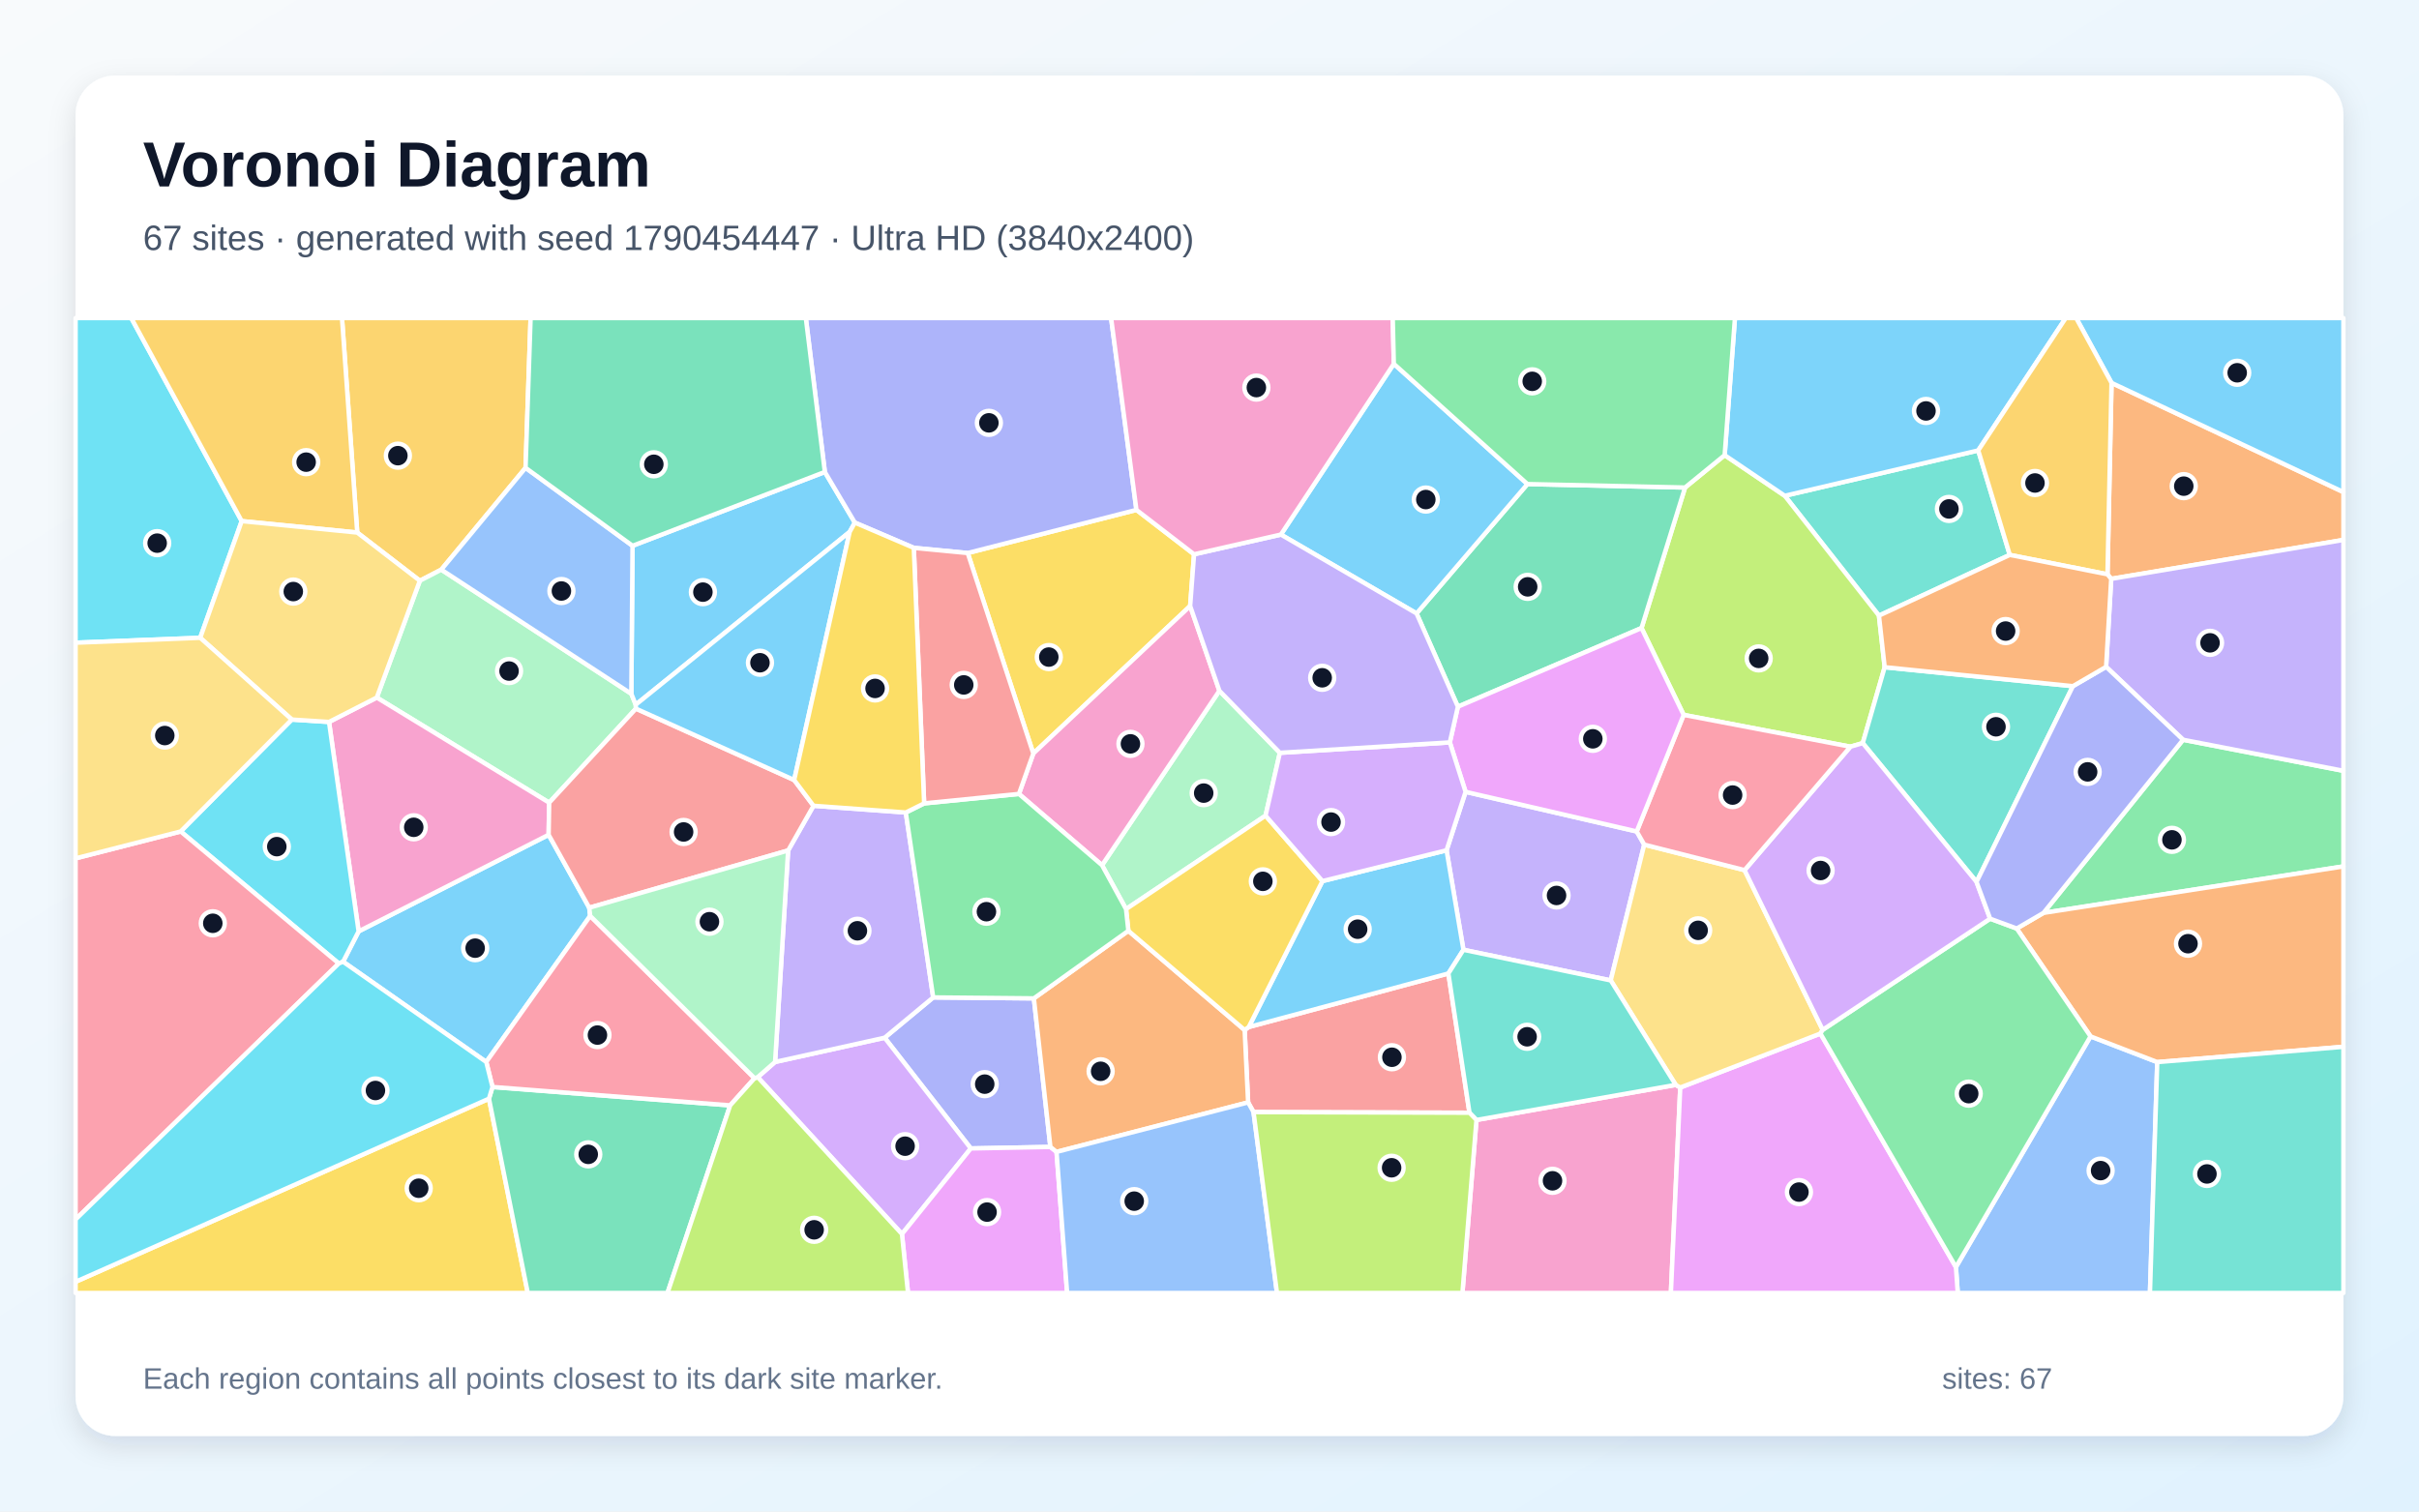
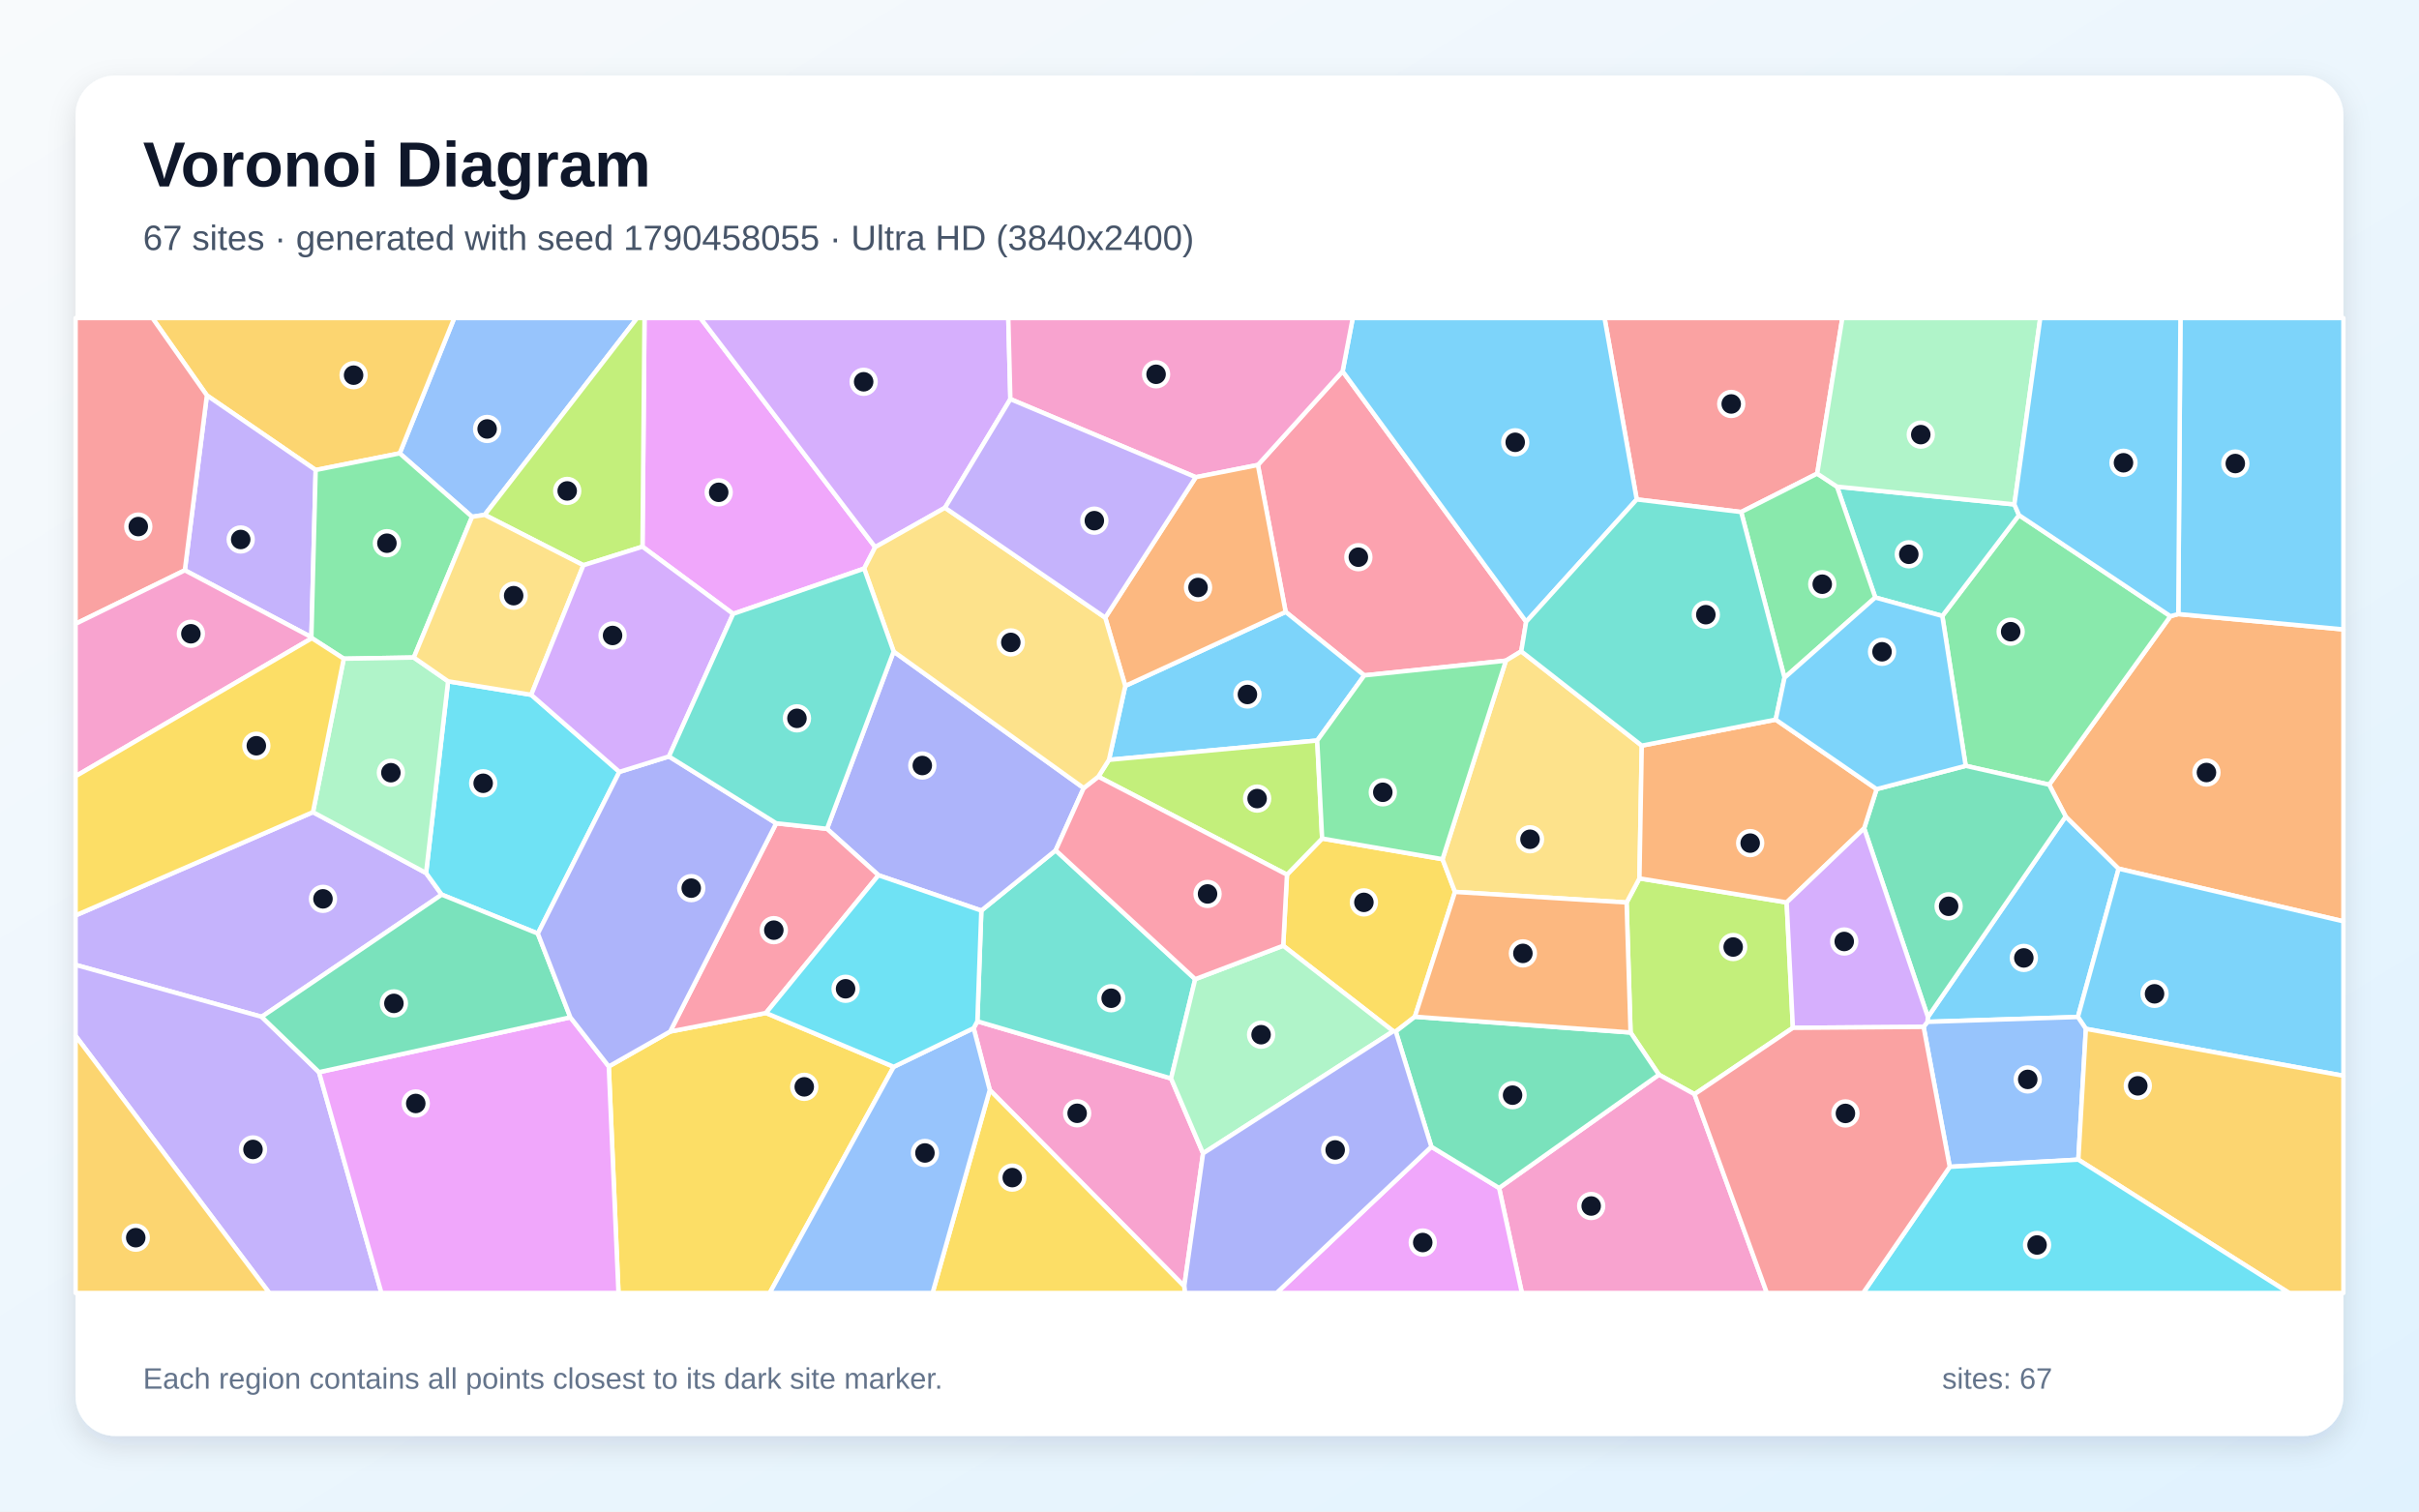
<svg xmlns="http://www.w3.org/2000/svg" width="3840" height="2400" viewBox="0 0 3840 2400" role="img" aria-labelledby="title description">
  <defs>
    <linearGradient id="background" x1="0" y1="0" x2="1" y2="1">
      <stop stop-color="#F8FAFC" />
      <stop offset="1" stop-color="#E0F2FE" />
    </linearGradient>
    <filter id="shadow" x="-5%" y="-5%" width="110%" height="110%">
      <feDropShadow dx="0" dy="15" stdDeviation="22" flood-color="#0F172A" flood-opacity=".12" />
    </filter>
  </defs>
  <rect width="3840" height="2400" fill="url(#background)" />
  <rect x="120" y="120" width="3600" height="2160" rx="63" fill="#FFFFFF" filter="url(#shadow)" />
  <g font-family="Arial, sans-serif">
    <text x="227" y="296" font-size="101" font-weight="700" fill="#0F172A">Voronoi Diagram</text>
-     <text x="227" y="397" font-size="56" fill="#475569">67 sites · generated with seed 1790454447 · Ultra HD (3840x2400)</text>
+     <text x="227" y="397" font-size="56" fill="#475569">67 sites · generated with seed 1790458055 · Ultra HD (3840x2400)</text>
  </g>
  <g stroke="#FFFFFF" stroke-width="7" stroke-linejoin="round">
-     <polygon points="544.6,1527.0 569.3,1478.8 870.9,1325.5 935.4,1441.3 936.9,1454.3 771.9,1686.2" fill="#38BDF8" fill-opacity="0.65" />
-     <polygon points="2323.1,1508.1 2296.3,1350.1 2326.5,1257.3 2598.2,1320.2 2610.1,1341.1 2556.9,1556.7" fill="#A78BFA" fill-opacity="0.65" />
-     <polygon points="2343.8,1778.3 2660.1,1722.6 2667.3,1726.8 2652.4,2053.0 2321.5,2053.0" fill="#F472B6" fill-opacity="0.65" />
-     <polygon points="3351.4,919.1 3345.5,911.9 3351.9,607.9 3720.0,781.3 3720.0,857.3" fill="#FB923C" fill-opacity="0.65" />
-     <polygon points="120.0,2035.2 776.2,1744.5 837.8,2053.0 120.0,2053.0" fill="#FACC15" fill-opacity="0.65" />
-     <polygon points="3243.9,1449.5 3465.5,1174.6 3720.0,1223.9 3720.0,1375.7" fill="#4ADE80" fill-opacity="0.65" />
-     <polygon points="3140.3,715.2 3190.4,881.1 2982.7,977.5 2833.2,787.2" fill="#2DD4BF" fill-opacity="0.65" />
-     <polygon points="3104.9,2011.9 3318.6,1645.6 3424.5,1686.4 3412.9,2053.0 3107.8,2053.0" fill="#60A5FA" fill-opacity="0.65" />
-     <polygon points="2667.3,1726.8 2889.8,1641.1 3104.9,2011.9 3107.8,2053.0 2652.4,2053.0" fill="#E879F9" fill-opacity="0.65" />
-     <polygon points="776.2,1744.5 781.8,1725.9 1159.1,1755.1 1059.6,2053.0 837.8,2053.0" fill="#34D399" fill-opacity="0.65" />
-     <polygon points="1989.9,1765.8 1981.3,1750.4 1975.8,1635.5 1982.3,1630.7 2299.2,1545.7 2332.7,1766.8" fill="#F87171" fill-opacity="0.65" />
-     <polygon points="1641.2,1585.2 1667.4,1821.1 1541.1,1823.5 1404.3,1647.7 1481.4,1583.7" fill="#818CF8" fill-opacity="0.65" />
-     <polygon points="834.3,742.8 700.5,904.5 666.5,922.1 567.1,845.6 542.9,505.0 842.3,505.0" fill="#FBBF24" fill-opacity="0.65" />
-     <polygon points="2672.7,1135.1 2605.8,997.2 2674.9,774.1 2737.8,722.7 2833.2,787.2 2982.7,977.5 2991.8,1059.4 2957.0,1179.9 2937.4,1185.6" fill="#A3E635" fill-opacity="0.65" />
-     <polygon points="1202.8,1710.3 1230.4,1686.2 1404.3,1647.7 1541.1,1823.5 1431.8,1959.4" fill="#C084FC" fill-opacity="0.65" />
-     <polygon points="1197.8,1712.0 1159.1,1755.1 781.8,1725.9 771.9,1686.2 936.9,1454.3" fill="#FB7185" fill-opacity="0.65" />
-     <polygon points="383.7,827.4 317.8,1012.7 120.0,1020.5 120.0,505.0 208.4,505.0" fill="#22D3EE" fill-opacity="0.65" />
-     <polygon points="1002.2,1101.6 1009.2,1118.9 1009.5,1125.2 871.8,1274.5 598.1,1107.6 666.5,922.1 700.5,904.5" fill="#86EFAC" fill-opacity="0.65" />
-     <polygon points="2769.4,1381.6 2893.4,1635.2 2889.8,1641.1 2667.3,1726.8 2660.1,1722.6 2556.9,1556.7 2610.1,1341.1" fill="#FCD34D" fill-opacity="0.65" />
-     <polygon points="3140.3,715.2 2833.2,787.2 2737.8,722.7 2754.1,505.0 3279.2,505.0" fill="#38BDF8" fill-opacity="0.65" />
-     <polygon points="1309.4,749.4 1357.0,829.8 1348.8,844.6 1009.2,1118.9 1002.2,1101.6 1004.1,866.6" fill="#38BDF8" fill-opacity="0.65" />
-     <polygon points="1251.1,1350.4 1291.4,1279.4 1437.9,1290.1 1481.4,1583.7 1404.3,1647.7 1230.4,1686.2" fill="#A78BFA" fill-opacity="0.65" />
-     <polygon points="522.3,1146.3 598.1,1107.6 871.8,1274.5 870.9,1325.5 569.3,1478.8" fill="#F472B6" fill-opacity="0.65" />
-     <polygon points="3424.5,1686.4 3318.6,1645.6 3201.4,1474.3 3243.9,1449.5 3720.0,1375.7 3720.0,1662.1" fill="#FB923C" fill-opacity="0.65" />
-     <polygon points="1895.5,880.1 1889.3,962.2 1640.3,1196.4 1536.2,878.1 1804.0,809.6" fill="#FACC15" fill-opacity="0.65" />
-     <polygon points="2889.8,1641.1 2893.4,1635.2 3159.2,1458.7 3201.4,1474.3 3318.6,1645.6 3104.9,2011.9" fill="#4ADE80" fill-opacity="0.65" />
-     <polygon points="3290.6,1089.5 3137.6,1400.3 2957.0,1179.9 2991.8,1059.4" fill="#2DD4BF" fill-opacity="0.65" />
-     <polygon points="1004.1,866.6 1002.2,1101.6 700.5,904.5 834.3,742.8" fill="#60A5FA" fill-opacity="0.65" />
-     <polygon points="1431.8,1959.4 1541.1,1823.5 1667.4,1821.1 1677.2,1829.0 1694.0,2053.0 1441.4,2053.0" fill="#E879F9" fill-opacity="0.65" />
-     <polygon points="2248.7,974.0 2424.7,768.6 2674.9,774.1 2605.8,997.2 2314.3,1122.1" fill="#34D399" fill-opacity="0.65" />
-     <polygon points="1260.7,1238.5 1291.4,1279.4 1251.1,1350.4 935.4,1441.3 870.9,1325.5 871.8,1274.5 1009.5,1125.2" fill="#F87171" fill-opacity="0.65" />
-     <polygon points="1804.0,809.6 1536.2,878.1 1450.6,869.9 1357.0,829.8 1309.4,749.4 1279.2,505.0 1763.8,505.0" fill="#818CF8" fill-opacity="0.65" />
-     <polygon points="567.1,845.6 383.7,827.4 208.4,505.0 542.9,505.0" fill="#FBBF24" fill-opacity="0.65" />
-     <polygon points="1159.1,1755.1 1197.8,1712.0 1202.8,1710.3 1431.8,1959.4 1441.4,2053.0 1059.6,2053.0" fill="#A3E635" fill-opacity="0.65" />
-     <polygon points="3137.6,1400.3 3159.2,1458.7 2893.4,1635.2 2769.4,1381.6 2937.4,1185.6 2957.0,1179.9" fill="#C084FC" fill-opacity="0.65" />
-     <polygon points="2672.7,1135.1 2937.4,1185.6 2769.4,1381.6 2610.1,1341.1 2598.2,1320.2" fill="#FB7185" fill-opacity="0.65" />
-     <polygon points="537.8,1529.8 286.8,1320.2 463.2,1142.5 522.3,1146.3 569.3,1478.8 544.6,1527.0" fill="#22D3EE" fill-opacity="0.65" />
-     <polygon points="2031.7,1195.3 2009.0,1295.1 1787.5,1443.5 1749.4,1373.8 1935.7,1096.8" fill="#86EFAC" fill-opacity="0.65" />
-     <polygon points="522.3,1146.3 463.2,1142.5 317.8,1012.7 383.7,827.4 567.1,845.6 666.5,922.1 598.1,1107.6" fill="#FCD34D" fill-opacity="0.65" />
-     <polygon points="3351.9,607.9 3295.8,505.0 3720.0,505.0 3720.0,781.3" fill="#38BDF8" fill-opacity="0.65" />
-     <polygon points="2299.2,1545.7 1982.3,1630.7 2099.3,1399.0 2296.3,1350.1 2323.1,1508.1" fill="#38BDF8" fill-opacity="0.65" />
-     <polygon points="3465.5,1174.6 3343.3,1058.8 3351.4,919.1 3720.0,857.3 3720.0,1223.9" fill="#A78BFA" fill-opacity="0.65" />
-     <polygon points="1935.7,1096.8 1749.4,1373.8 1617.5,1260.6 1640.3,1196.4 1889.3,962.2" fill="#F472B6" fill-opacity="0.65" />
-     <polygon points="1677.2,1829.0 1667.4,1821.1 1641.2,1585.2 1791.2,1477.9 1975.8,1635.5 1981.3,1750.4" fill="#FB923C" fill-opacity="0.65" />
-     <polygon points="2099.3,1399.0 1982.3,1630.7 1975.8,1635.5 1791.2,1477.9 1787.5,1443.5 2009.0,1295.1" fill="#FACC15" fill-opacity="0.65" />
-     <polygon points="1467.0,1275.6 1617.5,1260.6 1749.4,1373.8 1787.5,1443.5 1791.2,1477.9 1641.2,1585.2 1481.4,1583.7 1437.9,1290.1" fill="#4ADE80" fill-opacity="0.65" />
-     <polygon points="2660.1,1722.6 2343.8,1778.3 2332.7,1766.8 2299.2,1545.7 2323.1,1508.1 2556.9,1556.7" fill="#2DD4BF" fill-opacity="0.65" />
-     <polygon points="1677.2,1829.0 1981.3,1750.4 1989.9,1765.8 2027.1,2053.0 1694.0,2053.0" fill="#60A5FA" fill-opacity="0.65" />
-     <polygon points="2301.5,1178.8 2314.3,1122.1 2605.8,997.2 2672.7,1135.1 2598.2,1320.2 2326.5,1257.3" fill="#E879F9" fill-opacity="0.65" />
-     <polygon points="1309.4,749.4 1004.1,866.6 834.3,742.8 842.3,505.0 1279.2,505.0" fill="#34D399" fill-opacity="0.65" />
-     <polygon points="1450.6,869.9 1536.2,878.1 1640.3,1196.4 1617.5,1260.6 1467.0,1275.6" fill="#F87171" fill-opacity="0.65" />
-     <polygon points="3343.3,1058.8 3465.5,1174.6 3243.9,1449.5 3201.4,1474.3 3159.2,1458.7 3137.6,1400.3 3290.6,1089.5" fill="#818CF8" fill-opacity="0.65" />
-     <polygon points="3351.9,607.9 3345.5,911.9 3190.4,881.1 3140.3,715.2 3279.2,505.0 3295.8,505.0" fill="#FBBF24" fill-opacity="0.65" />
-     <polygon points="1989.9,1765.8 2332.7,1766.8 2343.8,1778.3 2321.5,2053.0 2027.1,2053.0" fill="#A3E635" fill-opacity="0.65" />
-     <polygon points="2099.3,1399.0 2009.0,1295.1 2031.7,1195.3 2301.5,1178.8 2326.5,1257.3 2296.3,1350.1" fill="#C084FC" fill-opacity="0.65" />
-     <polygon points="120.0,1936.2 120.0,1362.9 286.8,1320.2 537.8,1529.8" fill="#FB7185" fill-opacity="0.65" />
-     <polygon points="781.8,1725.9 776.2,1744.5 120.0,2035.2 120.0,1936.2 537.8,1529.8 544.6,1527.0 771.9,1686.2" fill="#22D3EE" fill-opacity="0.65" />
-     <polygon points="1251.1,1350.4 1230.4,1686.2 1202.8,1710.3 1197.8,1712.0 936.9,1454.3 935.4,1441.3" fill="#86EFAC" fill-opacity="0.65" />
-     <polygon points="317.8,1012.7 463.2,1142.5 286.8,1320.2 120.0,1362.9 120.0,1020.5" fill="#FCD34D" fill-opacity="0.65" />
-     <polygon points="1260.7,1238.5 1009.5,1125.2 1009.2,1118.9 1348.8,844.6" fill="#38BDF8" fill-opacity="0.65" />
-     <polygon points="2424.7,768.6 2248.7,974.0 2033.3,848.8 2212.6,577.7" fill="#38BDF8" fill-opacity="0.65" />
-     <polygon points="2033.3,848.8 2248.7,974.0 2314.3,1122.1 2301.5,1178.8 2031.7,1195.3 1935.7,1096.8 1889.3,962.2 1895.5,880.1" fill="#A78BFA" fill-opacity="0.65" />
-     <polygon points="2212.6,577.7 2033.3,848.8 1895.5,880.1 1804.0,809.6 1763.8,505.0 2210.9,505.0" fill="#F472B6" fill-opacity="0.65" />
-     <polygon points="3343.3,1058.8 3290.6,1089.5 2991.8,1059.4 2982.7,977.5 3190.4,881.1 3345.5,911.9 3351.4,919.1" fill="#FB923C" fill-opacity="0.65" />
-     <polygon points="1450.6,869.9 1467.0,1275.6 1437.9,1290.1 1291.4,1279.4 1260.7,1238.5 1348.8,844.6 1357.0,829.8" fill="#FACC15" fill-opacity="0.65" />
-     <polygon points="2737.8,722.7 2674.9,774.1 2424.7,768.6 2212.6,577.7 2210.9,505.0 2754.1,505.0" fill="#4ADE80" fill-opacity="0.65" />
-     <polygon points="3424.5,1686.4 3720.0,1662.1 3720.0,2053.0 3412.9,2053.0" fill="#2DD4BF" fill-opacity="0.65" />
+     <polygon points="3059.7,1622.5 3060.4,1614.8 3279.1,1296.4 3363.2,1379.3 3298.5,1614.8" fill="#38BDF8" fill-opacity="0.65" />
+     <polygon points="415.4,1614.5 120.0,1532.0 120.0,1453.5 496.8,1289.5 676.4,1386.2 701.2,1420.5" fill="#A78BFA" fill-opacity="0.65" />
+     <polygon points="1571.2,1730.7 1545.6,1632.5 1551.5,1621.6 1859.0,1712.4 1909.8,1831.3 1879.9,2042.4" fill="#F472B6" fill-opacity="0.65" />
+     <polygon points="3363.2,1379.3 3279.1,1296.4 3252.9,1245.9 3445.4,978.4 3457.9,975.0 3720.0,999.4 3720.0,1462.9" fill="#FB923C" fill-opacity="0.65" />
+     <polygon points="2246.0,1614.4 2215.7,1637.8 2211.7,1637.4 2037.0,1501.6 2043.0,1388.8 2098.8,1331.4 2289.9,1364.2 2309.7,1416.2" fill="#FACC15" fill-opacity="0.65" />
+     <polygon points="3083.3,978.0 3205.0,817.9 3445.4,978.4 3252.9,1245.9 3120.4,1216.0" fill="#4ADE80" fill-opacity="0.65" />
+     <polygon points="1557.8,1445.8 1675.8,1350.1 1897.3,1554.7 1859.0,1712.4 1551.5,1621.6" fill="#2DD4BF" fill-opacity="0.65" />
+     <polygon points="769.4,817.5 749.4,820.6 634.5,719.8 721.1,505.0 1011.4,505.0" fill="#60A5FA" fill-opacity="0.65" />
+     <polygon points="1389.3,868.8 1371.8,902.8 1163.8,974.7 1019.9,868.0 1023.1,505.0 1111.9,505.0" fill="#E879F9" fill-opacity="0.65" />
+     <polygon points="2959.2,1315.2 2979.0,1253.0 3120.4,1216.0 3252.9,1245.9 3279.1,1296.4 3060.4,1614.8" fill="#34D399" fill-opacity="0.65" />
+     <polygon points="2884.7,752.0 2764.0,813.0 2598.2,793.0 2547.1,505.0 2924.6,505.0" fill="#F87171" fill-opacity="0.65" />
+     <polygon points="1418.6,1034.5 1720.3,1251.3 1675.8,1350.1 1557.8,1445.8 1394.5,1389.7 1312.8,1316.0" fill="#818CF8" fill-opacity="0.65" />
+     <polygon points="634.5,719.8 501.1,746.3 328.4,627.8 242.0,505.0 721.1,505.0" fill="#FBBF24" fill-opacity="0.65" />
+     <polygon points="2846.1,1632.0 2689.9,1737.4 2633.4,1706.4 2588.4,1639.4 2582.1,1433.0 2602.5,1394.7 2836.2,1432.9" fill="#A3E635" fill-opacity="0.65" />
+     <polygon points="1603.9,633.7 1500.1,806.2 1389.3,868.8 1111.9,505.0 1600.6,505.0" fill="#C084FC" fill-opacity="0.65" />
+     <polygon points="1996.8,738.3 2131.3,589.5 2422.7,987.2 2414.9,1034.2 2390.5,1049.0 2165.7,1072.4 2040.9,971.6" fill="#FB7185" fill-opacity="0.65" />
+     <polygon points="711.3,1081.8 843.3,1103.2 983.2,1225.6 853.8,1482.3 701.2,1420.5 676.4,1386.2" fill="#22D3EE" fill-opacity="0.65" />
+     <polygon points="1909.8,1831.3 1859.0,1712.4 1897.3,1554.7 2037.0,1501.6 2211.7,1637.4" fill="#86EFAC" fill-opacity="0.65" />
+     <polygon points="2606.2,1183.9 2602.5,1394.7 2582.1,1433.0 2309.7,1416.2 2289.9,1364.2 2390.5,1049.0 2414.9,1034.2" fill="#FCD34D" fill-opacity="0.65" />
+     <polygon points="3457.9,975.0 3461.3,505.0 3720.0,505.0 3720.0,999.4" fill="#38BDF8" fill-opacity="0.65" />
+     <polygon points="3311.2,1633.6 3298.5,1614.8 3363.2,1379.3 3720.0,1462.9 3720.0,1708.1" fill="#38BDF8" fill-opacity="0.65" />
+     <polygon points="293.4,905.5 328.4,627.8 501.1,746.3 494.3,1011.7" fill="#A78BFA" fill-opacity="0.65" />
+     <polygon points="2379.7,1886.3 2633.4,1706.4 2689.9,1737.4 2804.8,2053.0 2415.9,2053.0" fill="#F472B6" fill-opacity="0.65" />
+     <polygon points="2836.2,1432.9 2602.5,1394.7 2606.2,1183.9 2818.8,1142.6 2979.0,1253.0 2959.2,1315.2" fill="#FB923C" fill-opacity="0.65" />
+     <polygon points="966.4,1693.3 1063.8,1637.9 1215.9,1608.4 1418.7,1693.9 1221.9,2053.0 981.8,2053.0" fill="#FACC15" fill-opacity="0.65" />
+     <polygon points="656.9,1044.0 545.7,1045.9 495.1,1013.3 494.3,1011.7 501.1,746.3 634.5,719.8 749.4,820.6" fill="#4ADE80" fill-opacity="0.65" />
+     <polygon points="2976.9,948.7 2916.1,772.7 3197.7,800.9 3205.0,817.9 3083.3,978.0" fill="#2DD4BF" fill-opacity="0.65" />
+     <polygon points="3095.1,1852.7 3053.6,1630.5 3059.7,1622.5 3298.5,1614.8 3311.2,1633.6 3299.2,1841.3" fill="#60A5FA" fill-opacity="0.65" />
+     <polygon points="2272.2,1820.8 2379.7,1886.3 2415.9,2053.0 2026.5,2053.0" fill="#E879F9" fill-opacity="0.65" />
+     <polygon points="2272.2,1820.8 2215.7,1637.8 2246.0,1614.4 2588.4,1639.4 2633.4,1706.4 2379.7,1886.3" fill="#34D399" fill-opacity="0.65" />
+     <polygon points="328.4,627.8 293.4,905.5 120.0,990.5 120.0,505.0 242.0,505.0" fill="#F87171" fill-opacity="0.65" />
+     <polygon points="1879.9,2042.4 1909.8,1831.3 2211.7,1637.4 2215.7,1637.8 2272.2,1820.8 2026.5,2053.0 1880.8,2053.0" fill="#818CF8" fill-opacity="0.65" />
+     <polygon points="3299.2,1841.3 3311.2,1633.6 3720.0,1708.1 3720.0,2053.0 3633.8,2053.0" fill="#FBBF24" fill-opacity="0.65" />
+     <polygon points="1019.9,868.0 926.1,897.5 769.4,817.5 1011.4,505.0 1023.1,505.0" fill="#A3E635" fill-opacity="0.65" />
+     <polygon points="3053.6,1630.5 2846.1,1632.0 2836.2,1432.9 2959.2,1315.2 3060.4,1614.8 3059.7,1622.5" fill="#C084FC" fill-opacity="0.65" />
+     <polygon points="1215.9,1608.4 1063.8,1637.9 1232.2,1307.2 1312.8,1316.0 1394.5,1389.7" fill="#FB7185" fill-opacity="0.65" />
+     <polygon points="3095.1,1852.7 3299.2,1841.3 3633.8,2053.0 2957.6,2053.0" fill="#22D3EE" fill-opacity="0.65" />
+     <polygon points="545.7,1045.9 656.9,1044.0 711.3,1081.8 676.4,1386.2 496.8,1289.5" fill="#86EFAC" fill-opacity="0.65" />
+     <polygon points="656.9,1044.0 749.4,820.6 769.4,817.5 926.1,897.5 843.3,1103.2 711.3,1081.8" fill="#FCD34D" fill-opacity="0.65" />
+     <polygon points="1786.3,1089.1 2040.9,971.6 2165.7,1072.4 2091.0,1175.8 1760.4,1206.5" fill="#38BDF8" fill-opacity="0.65" />
+     <polygon points="2598.2,793.0 2422.7,987.2 2131.3,589.5 2147.4,505.0 2547.1,505.0" fill="#38BDF8" fill-opacity="0.65" />
+     <polygon points="120.0,1644.7 120.0,1532.0 415.4,1614.5 506.4,1702.4 605.5,2053.0 427.5,2053.0" fill="#A78BFA" fill-opacity="0.65" />
+     <polygon points="2131.3,589.5 1996.8,738.3 1898.2,757.7 1603.9,633.7 1600.6,505.0 2147.4,505.0" fill="#F472B6" fill-opacity="0.65" />
+     <polygon points="1754.5,980.7 1898.2,757.7 1996.8,738.3 2040.9,971.6 1786.3,1089.1" fill="#FB923C" fill-opacity="0.65" />
+     <polygon points="1571.2,1730.7 1879.9,2042.4 1880.8,2053.0 1480.4,2053.0" fill="#FACC15" fill-opacity="0.65" />
+     <polygon points="2832.8,1076.1 2764.0,813.0 2884.7,752.0 2916.1,772.7 2976.9,948.7" fill="#4ADE80" fill-opacity="0.65" />
+     <polygon points="2832.8,1076.1 2818.8,1142.6 2606.2,1183.9 2414.9,1034.2 2422.7,987.2 2598.2,793.0 2764.0,813.0" fill="#2DD4BF" fill-opacity="0.65" />
+     <polygon points="1418.7,1693.9 1545.6,1632.5 1571.2,1730.7 1480.4,2053.0 1221.9,2053.0" fill="#60A5FA" fill-opacity="0.65" />
+     <polygon points="506.4,1702.4 905.4,1615.3 966.4,1693.3 981.8,2053.0 605.5,2053.0" fill="#E879F9" fill-opacity="0.65" />
+     <polygon points="905.4,1615.3 506.4,1702.4 415.4,1614.5 701.2,1420.5 853.8,1482.3" fill="#34D399" fill-opacity="0.65" />
+     <polygon points="2689.9,1737.4 2846.1,1632.0 3053.6,1630.5 3095.1,1852.7 2957.6,2053.0 2804.8,2053.0" fill="#F87171" fill-opacity="0.65" />
+     <polygon points="1232.2,1307.2 1063.8,1637.9 966.4,1693.3 905.4,1615.3 853.8,1482.3 983.2,1225.6 1061.9,1201.1" fill="#818CF8" fill-opacity="0.65" />
+     <polygon points="120.0,1644.7 427.5,2053.0 120.0,2053.0" fill="#FBBF24" fill-opacity="0.65" />
+     <polygon points="1760.4,1206.5 2091.0,1175.8 2098.8,1331.4 2043.0,1388.8 1743.5,1233.2" fill="#A3E635" fill-opacity="0.65" />
+     <polygon points="926.1,897.5 1019.9,868.0 1163.8,974.7 1061.9,1201.1 983.2,1225.6 843.3,1103.2" fill="#C084FC" fill-opacity="0.65" />
+     <polygon points="1720.3,1251.3 1743.5,1233.2 2043.0,1388.8 2037.0,1501.6 1897.3,1554.7 1675.8,1350.1" fill="#FB7185" fill-opacity="0.65" />
+     <polygon points="1418.7,1693.9 1215.9,1608.4 1394.5,1389.7 1557.8,1445.8 1551.5,1621.6 1545.6,1632.5" fill="#22D3EE" fill-opacity="0.65" />
+     <polygon points="3197.7,800.9 2916.1,772.7 2884.7,752.0 2924.6,505.0 3238.8,505.0" fill="#86EFAC" fill-opacity="0.65" />
+     <polygon points="1754.5,980.7 1786.3,1089.1 1760.4,1206.5 1743.5,1233.2 1720.3,1251.3 1418.6,1034.5 1371.8,902.8 1389.3,868.8 1500.1,806.2" fill="#FCD34D" fill-opacity="0.65" />
+     <polygon points="2979.0,1253.0 2818.8,1142.6 2832.8,1076.1 2976.9,948.7 3083.3,978.0 3120.4,1216.0" fill="#38BDF8" fill-opacity="0.65" />
+     <polygon points="3457.9,975.0 3445.4,978.4 3205.0,817.9 3197.7,800.9 3238.8,505.0 3461.3,505.0" fill="#38BDF8" fill-opacity="0.65" />
+     <polygon points="1898.2,757.7 1754.5,980.7 1500.1,806.2 1603.9,633.7" fill="#A78BFA" fill-opacity="0.65" />
+     <polygon points="293.4,905.5 494.3,1011.7 495.1,1013.3 120.0,1232.5 120.0,990.5" fill="#F472B6" fill-opacity="0.65" />
+     <polygon points="2246.0,1614.4 2309.7,1416.2 2582.1,1433.0 2588.4,1639.4" fill="#FB923C" fill-opacity="0.65" />
+     <polygon points="495.1,1013.3 545.7,1045.9 496.8,1289.5 120.0,1453.5 120.0,1232.5" fill="#FACC15" fill-opacity="0.65" />
+     <polygon points="2091.0,1175.8 2165.7,1072.4 2390.5,1049.0 2289.9,1364.2 2098.8,1331.4" fill="#4ADE80" fill-opacity="0.65" />
+     <polygon points="1232.2,1307.2 1061.9,1201.1 1163.8,974.7 1371.8,902.8 1418.6,1034.5 1312.8,1316.0" fill="#2DD4BF" fill-opacity="0.65" />
  </g>
  <g>
-     <circle cx="754.3" cy="1505.5" r="19" fill="#0F172A" stroke="#FFFFFF" stroke-width="7" />
-     <circle cx="2470.9" cy="1421.8" r="19" fill="#0F172A" stroke="#FFFFFF" stroke-width="7" />
-     <circle cx="2464.5" cy="1874.9" r="19" fill="#0F172A" stroke="#FFFFFF" stroke-width="7" />
-     <circle cx="3466.6" cy="771.9" r="19" fill="#0F172A" stroke="#FFFFFF" stroke-width="7" />
-     <circle cx="664.7" cy="1886.7" r="19" fill="#0F172A" stroke="#FFFFFF" stroke-width="7" />
-     <circle cx="3447.8" cy="1333.5" r="19" fill="#0F172A" stroke="#FFFFFF" stroke-width="7" />
-     <circle cx="3093.8" cy="808.1" r="19" fill="#0F172A" stroke="#FFFFFF" stroke-width="7" />
-     <circle cx="3334.6" cy="1858.7" r="19" fill="#0F172A" stroke="#FFFFFF" stroke-width="7" />
-     <circle cx="2855.7" cy="1892.8" r="19" fill="#0F172A" stroke="#FFFFFF" stroke-width="7" />
-     <circle cx="933.8" cy="1832.9" r="19" fill="#0F172A" stroke="#FFFFFF" stroke-width="7" />
-     <circle cx="2209.6" cy="1678.7" r="19" fill="#0F172A" stroke="#FFFFFF" stroke-width="7" />
-     <circle cx="1563.2" cy="1721.4" r="19" fill="#0F172A" stroke="#FFFFFF" stroke-width="7" />
-     <circle cx="631.6" cy="723.5" r="19" fill="#0F172A" stroke="#FFFFFF" stroke-width="7" />
-     <circle cx="2791.8" cy="1045.4" r="19" fill="#0F172A" stroke="#FFFFFF" stroke-width="7" />
-     <circle cx="1436.8" cy="1819.9" r="19" fill="#0F172A" stroke="#FFFFFF" stroke-width="7" />
-     <circle cx="948.4" cy="1643.5" r="19" fill="#0F172A" stroke="#FFFFFF" stroke-width="7" />
-     <circle cx="249.5" cy="862.4" r="19" fill="#0F172A" stroke="#FFFFFF" stroke-width="7" />
-     <circle cx="808.1" cy="1065.5" r="19" fill="#0F172A" stroke="#FFFFFF" stroke-width="7" />
-     <circle cx="2695.7" cy="1477.2" r="19" fill="#0F172A" stroke="#FFFFFF" stroke-width="7" />
-     <circle cx="3057.4" cy="652.5" r="19" fill="#0F172A" stroke="#FFFFFF" stroke-width="7" />
-     <circle cx="1115.8" cy="940.2" r="19" fill="#0F172A" stroke="#FFFFFF" stroke-width="7" />
-     <circle cx="1361.1" cy="1477.9" r="19" fill="#0F172A" stroke="#FFFFFF" stroke-width="7" />
-     <circle cx="656.8" cy="1313.6" r="19" fill="#0F172A" stroke="#FFFFFF" stroke-width="7" />
-     <circle cx="3473.3" cy="1498.4" r="19" fill="#0F172A" stroke="#FFFFFF" stroke-width="7" />
-     <circle cx="1664.9" cy="1043.3" r="19" fill="#0F172A" stroke="#FFFFFF" stroke-width="7" />
-     <circle cx="3125.2" cy="1736.5" r="19" fill="#0F172A" stroke="#FFFFFF" stroke-width="7" />
-     <circle cx="3168.5" cy="1154.0" r="19" fill="#0F172A" stroke="#FFFFFF" stroke-width="7" />
-     <circle cx="891.2" cy="938.4" r="19" fill="#0F172A" stroke="#FFFFFF" stroke-width="7" />
-     <circle cx="1566.9" cy="1924.6" r="19" fill="#0F172A" stroke="#FFFFFF" stroke-width="7" />
-     <circle cx="2425.1" cy="931.8" r="19" fill="#0F172A" stroke="#FFFFFF" stroke-width="7" />
-     <circle cx="1085.2" cy="1321.0" r="19" fill="#0F172A" stroke="#FFFFFF" stroke-width="7" />
-     <circle cx="1569.8" cy="671.4" r="19" fill="#0F172A" stroke="#FFFFFF" stroke-width="7" />
-     <circle cx="486.0" cy="733.8" r="19" fill="#0F172A" stroke="#FFFFFF" stroke-width="7" />
-     <circle cx="1292.4" cy="1952.7" r="19" fill="#0F172A" stroke="#FFFFFF" stroke-width="7" />
-     <circle cx="2890.1" cy="1382.2" r="19" fill="#0F172A" stroke="#FFFFFF" stroke-width="7" />
-     <circle cx="2750.4" cy="1262.4" r="19" fill="#0F172A" stroke="#FFFFFF" stroke-width="7" />
-     <circle cx="439.4" cy="1344.3" r="19" fill="#0F172A" stroke="#FFFFFF" stroke-width="7" />
-     <circle cx="1910.8" cy="1259.3" r="19" fill="#0F172A" stroke="#FFFFFF" stroke-width="7" />
-     <circle cx="465.6" cy="939.3" r="19" fill="#0F172A" stroke="#FFFFFF" stroke-width="7" />
-     <circle cx="3551.4" cy="591.9" r="19" fill="#0F172A" stroke="#FFFFFF" stroke-width="7" />
-     <circle cx="2155.2" cy="1475.4" r="19" fill="#0F172A" stroke="#FFFFFF" stroke-width="7" />
-     <circle cx="3508.3" cy="1020.7" r="19" fill="#0F172A" stroke="#FFFFFF" stroke-width="7" />
-     <circle cx="1794.5" cy="1181.1" r="19" fill="#0F172A" stroke="#FFFFFF" stroke-width="7" />
-     <circle cx="1747.2" cy="1701.0" r="19" fill="#0F172A" stroke="#FFFFFF" stroke-width="7" />
-     <circle cx="2004.7" cy="1399.4" r="19" fill="#0F172A" stroke="#FFFFFF" stroke-width="7" />
-     <circle cx="1565.9" cy="1447.6" r="19" fill="#0F172A" stroke="#FFFFFF" stroke-width="7" />
-     <circle cx="2424.2" cy="1646.2" r="19" fill="#0F172A" stroke="#FFFFFF" stroke-width="7" />
-     <circle cx="1800.5" cy="1907.2" r="19" fill="#0F172A" stroke="#FFFFFF" stroke-width="7" />
-     <circle cx="2528.5" cy="1173.1" r="19" fill="#0F172A" stroke="#FFFFFF" stroke-width="7" />
-     <circle cx="1037.9" cy="737.2" r="19" fill="#0F172A" stroke="#FFFFFF" stroke-width="7" />
-     <circle cx="1529.9" cy="1087.5" r="19" fill="#0F172A" stroke="#FFFFFF" stroke-width="7" />
-     <circle cx="3314.0" cy="1225.6" r="19" fill="#0F172A" stroke="#FFFFFF" stroke-width="7" />
-     <circle cx="3230.4" cy="766.9" r="19" fill="#0F172A" stroke="#FFFFFF" stroke-width="7" />
-     <circle cx="2209.1" cy="1854.2" r="19" fill="#0F172A" stroke="#FFFFFF" stroke-width="7" />
-     <circle cx="2112.9" cy="1305.3" r="19" fill="#0F172A" stroke="#FFFFFF" stroke-width="7" />
-     <circle cx="337.8" cy="1466.0" r="19" fill="#0F172A" stroke="#FFFFFF" stroke-width="7" />
-     <circle cx="596.0" cy="1731.5" r="19" fill="#0F172A" stroke="#FFFFFF" stroke-width="7" />
-     <circle cx="1126.2" cy="1463.5" r="19" fill="#0F172A" stroke="#FFFFFF" stroke-width="7" />
-     <circle cx="261.6" cy="1167.9" r="19" fill="#0F172A" stroke="#FFFFFF" stroke-width="7" />
-     <circle cx="1206.4" cy="1052.3" r="19" fill="#0F172A" stroke="#FFFFFF" stroke-width="7" />
-     <circle cx="2263.4" cy="793.2" r="19" fill="#0F172A" stroke="#FFFFFF" stroke-width="7" />
-     <circle cx="2098.9" cy="1076.2" r="19" fill="#0F172A" stroke="#FFFFFF" stroke-width="7" />
-     <circle cx="1994.4" cy="615.4" r="19" fill="#0F172A" stroke="#FFFFFF" stroke-width="7" />
-     <circle cx="3183.8" cy="1002.0" r="19" fill="#0F172A" stroke="#FFFFFF" stroke-width="7" />
-     <circle cx="1389.1" cy="1093.1" r="19" fill="#0F172A" stroke="#FFFFFF" stroke-width="7" />
-     <circle cx="2432.3" cy="605.5" r="19" fill="#0F172A" stroke="#FFFFFF" stroke-width="7" />
-     <circle cx="3503.4" cy="1864.0" r="19" fill="#0F172A" stroke="#FFFFFF" stroke-width="7" />
+     <circle cx="3212.7" cy="1521.0" r="19" fill="#0F172A" stroke="#FFFFFF" stroke-width="7" />
+     <circle cx="512.7" cy="1427.2" r="19" fill="#0F172A" stroke="#FFFFFF" stroke-width="7" />
+     <circle cx="1709.9" cy="1767.7" r="19" fill="#0F172A" stroke="#FFFFFF" stroke-width="7" />
+     <circle cx="3502.6" cy="1226.6" r="19" fill="#0F172A" stroke="#FFFFFF" stroke-width="7" />
+     <circle cx="2165.1" cy="1432.8" r="19" fill="#0F172A" stroke="#FFFFFF" stroke-width="7" />
+     <circle cx="3191.8" cy="1003.0" r="19" fill="#0F172A" stroke="#FFFFFF" stroke-width="7" />
+     <circle cx="1763.9" cy="1585.0" r="19" fill="#0F172A" stroke="#FFFFFF" stroke-width="7" />
+     <circle cx="773.3" cy="681.1" r="19" fill="#0F172A" stroke="#FFFFFF" stroke-width="7" />
+     <circle cx="1140.9" cy="781.7" r="19" fill="#0F172A" stroke="#FFFFFF" stroke-width="7" />
+     <circle cx="3093.3" cy="1439.0" r="19" fill="#0F172A" stroke="#FFFFFF" stroke-width="7" />
+     <circle cx="2748.2" cy="641.4" r="19" fill="#0F172A" stroke="#FFFFFF" stroke-width="7" />
+     <circle cx="1464.1" cy="1215.5" r="19" fill="#0F172A" stroke="#FFFFFF" stroke-width="7" />
+     <circle cx="561.3" cy="595.7" r="19" fill="#0F172A" stroke="#FFFFFF" stroke-width="7" />
+     <circle cx="2751.3" cy="1503.7" r="19" fill="#0F172A" stroke="#FFFFFF" stroke-width="7" />
+     <circle cx="1371.0" cy="606.2" r="19" fill="#0F172A" stroke="#FFFFFF" stroke-width="7" />
+     <circle cx="2156.3" cy="884.7" r="19" fill="#0F172A" stroke="#FFFFFF" stroke-width="7" />
+     <circle cx="767.0" cy="1243.7" r="19" fill="#0F172A" stroke="#FFFFFF" stroke-width="7" />
+     <circle cx="2001.9" cy="1642.9" r="19" fill="#0F172A" stroke="#FFFFFF" stroke-width="7" />
+     <circle cx="2428.8" cy="1332.6" r="19" fill="#0F172A" stroke="#FFFFFF" stroke-width="7" />
+     <circle cx="3548.4" cy="736.0" r="19" fill="#0F172A" stroke="#FFFFFF" stroke-width="7" />
+     <circle cx="3420.2" cy="1578.0" r="19" fill="#0F172A" stroke="#FFFFFF" stroke-width="7" />
+     <circle cx="382.1" cy="856.6" r="19" fill="#0F172A" stroke="#FFFFFF" stroke-width="7" />
+     <circle cx="2525.9" cy="1914.9" r="19" fill="#0F172A" stroke="#FFFFFF" stroke-width="7" />
+     <circle cx="2778.3" cy="1338.7" r="19" fill="#0F172A" stroke="#FFFFFF" stroke-width="7" />
+     <circle cx="1276.7" cy="1725.7" r="19" fill="#0F172A" stroke="#FFFFFF" stroke-width="7" />
+     <circle cx="614.2" cy="862.5" r="19" fill="#0F172A" stroke="#FFFFFF" stroke-width="7" />
+     <circle cx="3030.1" cy="880.1" r="19" fill="#0F172A" stroke="#FFFFFF" stroke-width="7" />
+     <circle cx="3218.9" cy="1713.9" r="19" fill="#0F172A" stroke="#FFFFFF" stroke-width="7" />
+     <circle cx="2258.5" cy="1972.9" r="19" fill="#0F172A" stroke="#FFFFFF" stroke-width="7" />
+     <circle cx="2401.1" cy="1738.9" r="19" fill="#0F172A" stroke="#FFFFFF" stroke-width="7" />
+     <circle cx="219.5" cy="836.1" r="19" fill="#0F172A" stroke="#FFFFFF" stroke-width="7" />
+     <circle cx="2119.5" cy="1825.9" r="19" fill="#0F172A" stroke="#FFFFFF" stroke-width="7" />
+     <circle cx="3393.6" cy="1724.1" r="19" fill="#0F172A" stroke="#FFFFFF" stroke-width="7" />
+     <circle cx="900.4" cy="779.5" r="19" fill="#0F172A" stroke="#FFFFFF" stroke-width="7" />
+     <circle cx="2927.6" cy="1494.9" r="19" fill="#0F172A" stroke="#FFFFFF" stroke-width="7" />
+     <circle cx="1228.4" cy="1476.9" r="19" fill="#0F172A" stroke="#FFFFFF" stroke-width="7" />
+     <circle cx="3233.7" cy="1976.8" r="19" fill="#0F172A" stroke="#FFFFFF" stroke-width="7" />
+     <circle cx="620.5" cy="1226.9" r="19" fill="#0F172A" stroke="#FFFFFF" stroke-width="7" />
+     <circle cx="815.4" cy="945.8" r="19" fill="#0F172A" stroke="#FFFFFF" stroke-width="7" />
+     <circle cx="1980.2" cy="1102.7" r="19" fill="#0F172A" stroke="#FFFFFF" stroke-width="7" />
+     <circle cx="2405.3" cy="702.3" r="19" fill="#0F172A" stroke="#FFFFFF" stroke-width="7" />
+     <circle cx="401.6" cy="1825.1" r="19" fill="#0F172A" stroke="#FFFFFF" stroke-width="7" />
+     <circle cx="1835.2" cy="594.3" r="19" fill="#0F172A" stroke="#FFFFFF" stroke-width="7" />
+     <circle cx="1901.8" cy="932.8" r="19" fill="#0F172A" stroke="#FFFFFF" stroke-width="7" />
+     <circle cx="1606.9" cy="1869.8" r="19" fill="#0F172A" stroke="#FFFFFF" stroke-width="7" />
+     <circle cx="2892.7" cy="927.6" r="19" fill="#0F172A" stroke="#FFFFFF" stroke-width="7" />
+     <circle cx="2707.9" cy="976.0" r="19" fill="#0F172A" stroke="#FFFFFF" stroke-width="7" />
+     <circle cx="1468.3" cy="1830.7" r="19" fill="#0F172A" stroke="#FFFFFF" stroke-width="7" />
+     <circle cx="660.0" cy="1752.1" r="19" fill="#0F172A" stroke="#FFFFFF" stroke-width="7" />
+     <circle cx="625.3" cy="1593.2" r="19" fill="#0F172A" stroke="#FFFFFF" stroke-width="7" />
+     <circle cx="2929.5" cy="1767.9" r="19" fill="#0F172A" stroke="#FFFFFF" stroke-width="7" />
+     <circle cx="1097.3" cy="1410.2" r="19" fill="#0F172A" stroke="#FFFFFF" stroke-width="7" />
+     <circle cx="215.5" cy="1965.2" r="19" fill="#0F172A" stroke="#FFFFFF" stroke-width="7" />
+     <circle cx="1995.6" cy="1268.0" r="19" fill="#0F172A" stroke="#FFFFFF" stroke-width="7" />
+     <circle cx="972.4" cy="1009.0" r="19" fill="#0F172A" stroke="#FFFFFF" stroke-width="7" />
+     <circle cx="1916.9" cy="1419.4" r="19" fill="#0F172A" stroke="#FFFFFF" stroke-width="7" />
+     <circle cx="1342.3" cy="1570.0" r="19" fill="#0F172A" stroke="#FFFFFF" stroke-width="7" />
+     <circle cx="3049.1" cy="690.1" r="19" fill="#0F172A" stroke="#FFFFFF" stroke-width="7" />
+     <circle cx="1604.6" cy="1020.0" r="19" fill="#0F172A" stroke="#FFFFFF" stroke-width="7" />
+     <circle cx="2987.6" cy="1034.9" r="19" fill="#0F172A" stroke="#FFFFFF" stroke-width="7" />
+     <circle cx="3370.9" cy="734.8" r="19" fill="#0F172A" stroke="#FFFFFF" stroke-width="7" />
+     <circle cx="1737.2" cy="826.7" r="19" fill="#0F172A" stroke="#FFFFFF" stroke-width="7" />
+     <circle cx="303.0" cy="1006.3" r="19" fill="#0F172A" stroke="#FFFFFF" stroke-width="7" />
+     <circle cx="2417.5" cy="1513.8" r="19" fill="#0F172A" stroke="#FFFFFF" stroke-width="7" />
+     <circle cx="406.9" cy="1184.1" r="19" fill="#0F172A" stroke="#FFFFFF" stroke-width="7" />
+     <circle cx="2195.1" cy="1258.0" r="19" fill="#0F172A" stroke="#FFFFFF" stroke-width="7" />
+     <circle cx="1265.1" cy="1140.6" r="19" fill="#0F172A" stroke="#FFFFFF" stroke-width="7" />
  </g>
  <g font-family="Arial, sans-serif" font-size="47" fill="#64748B">
    <text x="227" y="2205">Each region contains all points closest to its dark site marker.</text>
    <text x="3083" y="2205">sites: 67</text>
  </g>
</svg>
